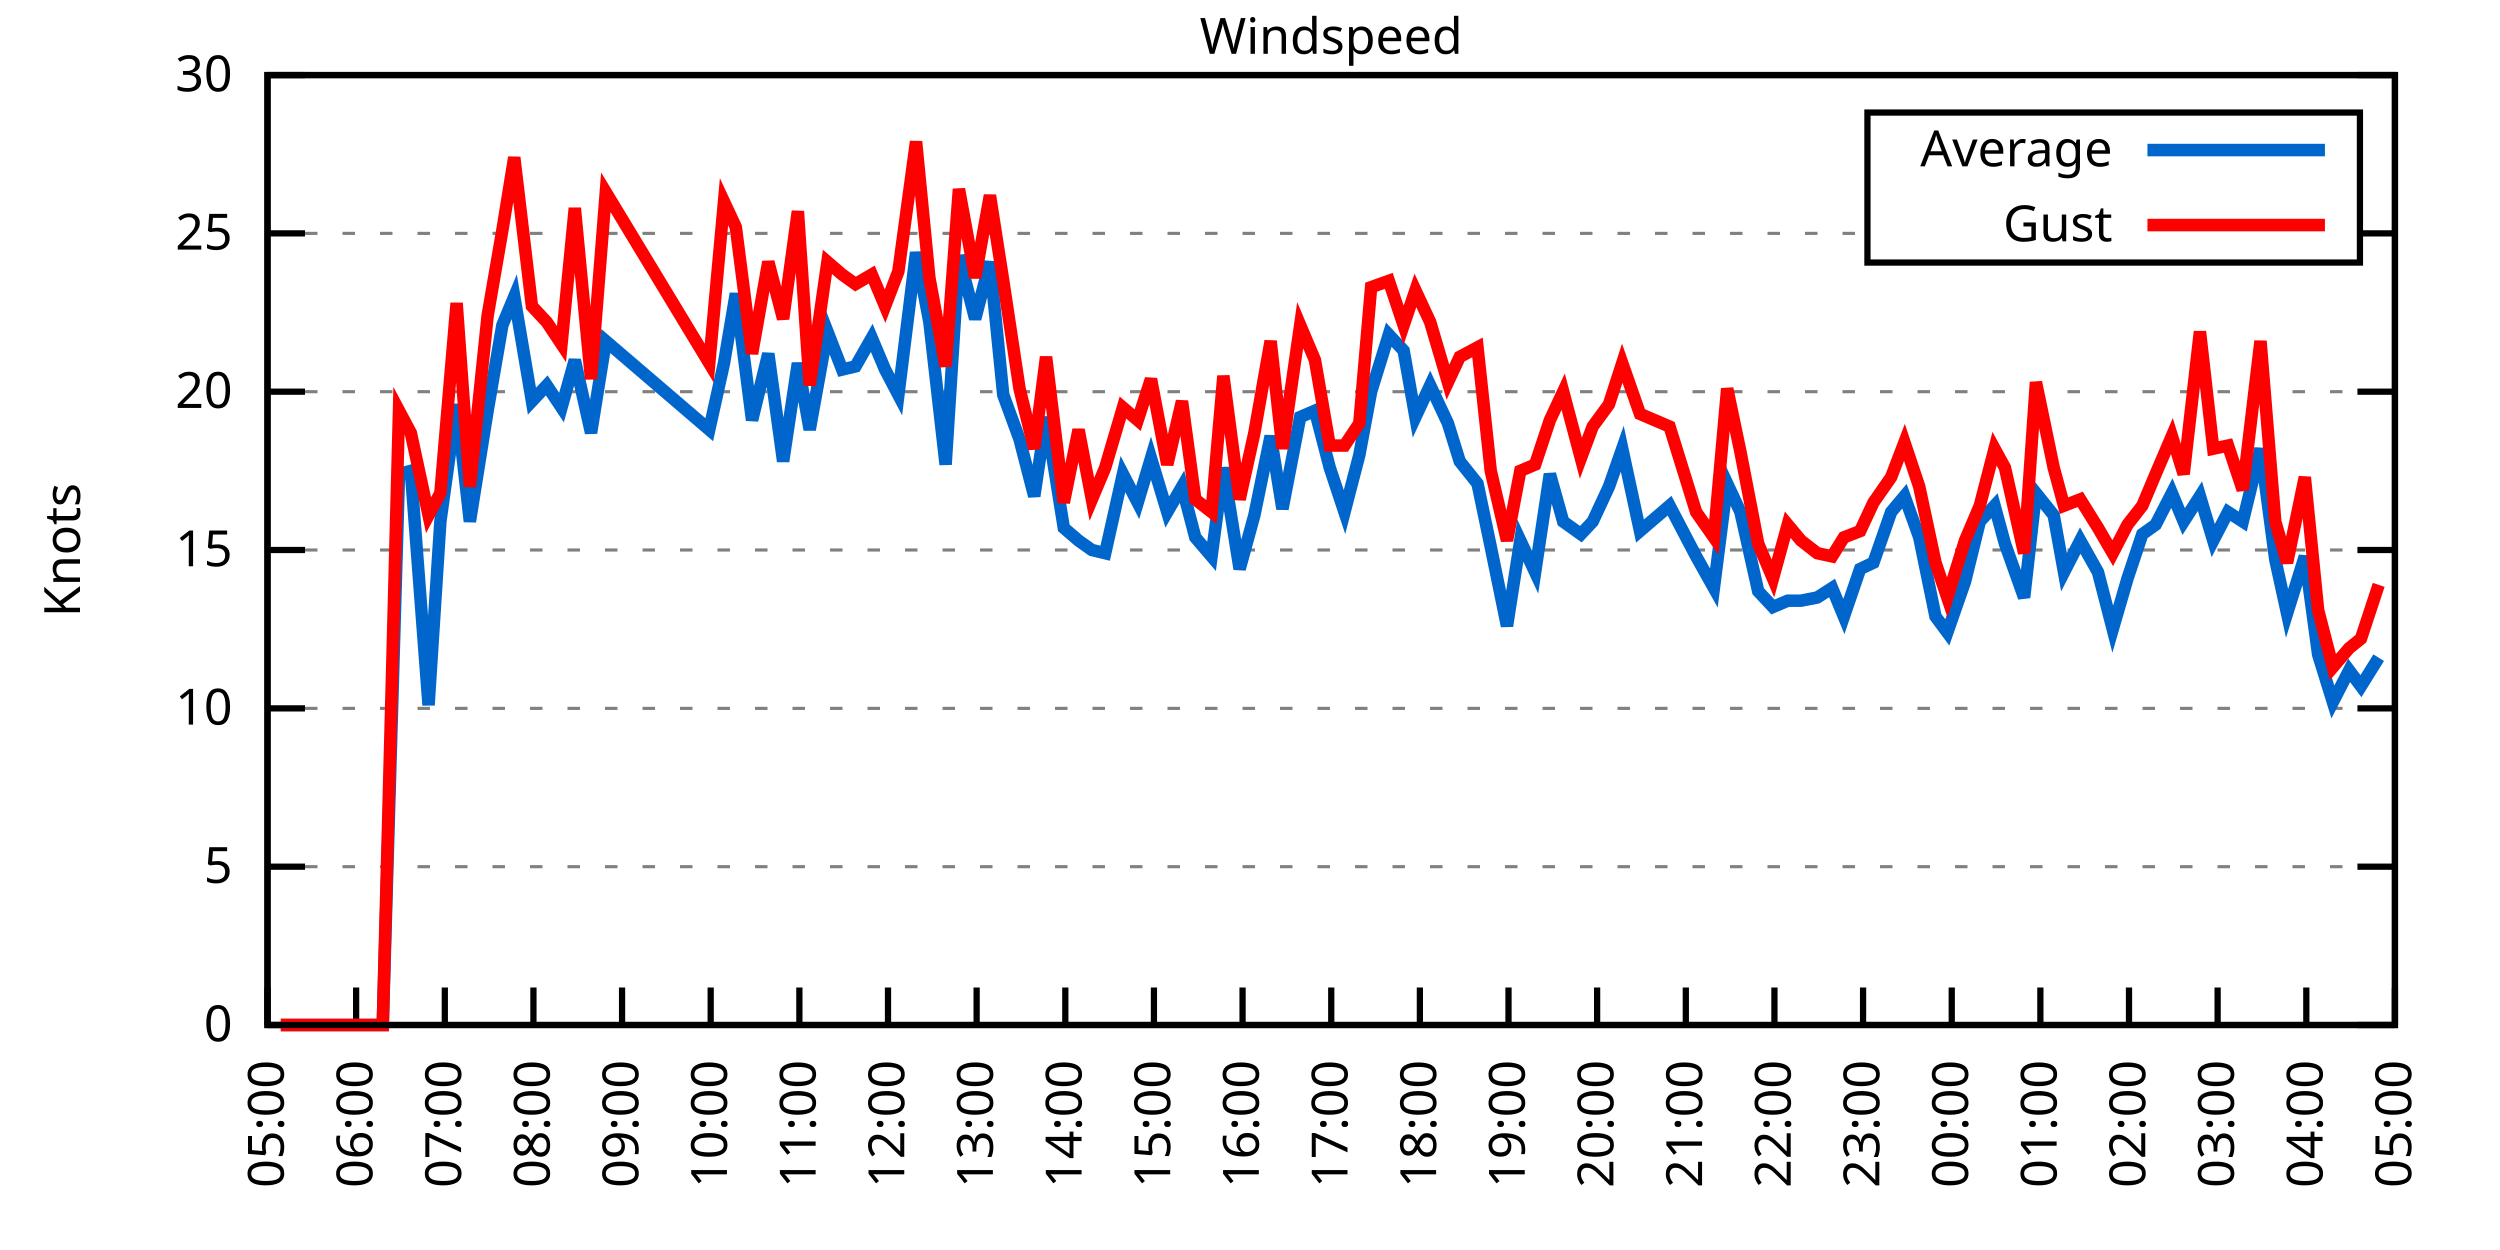
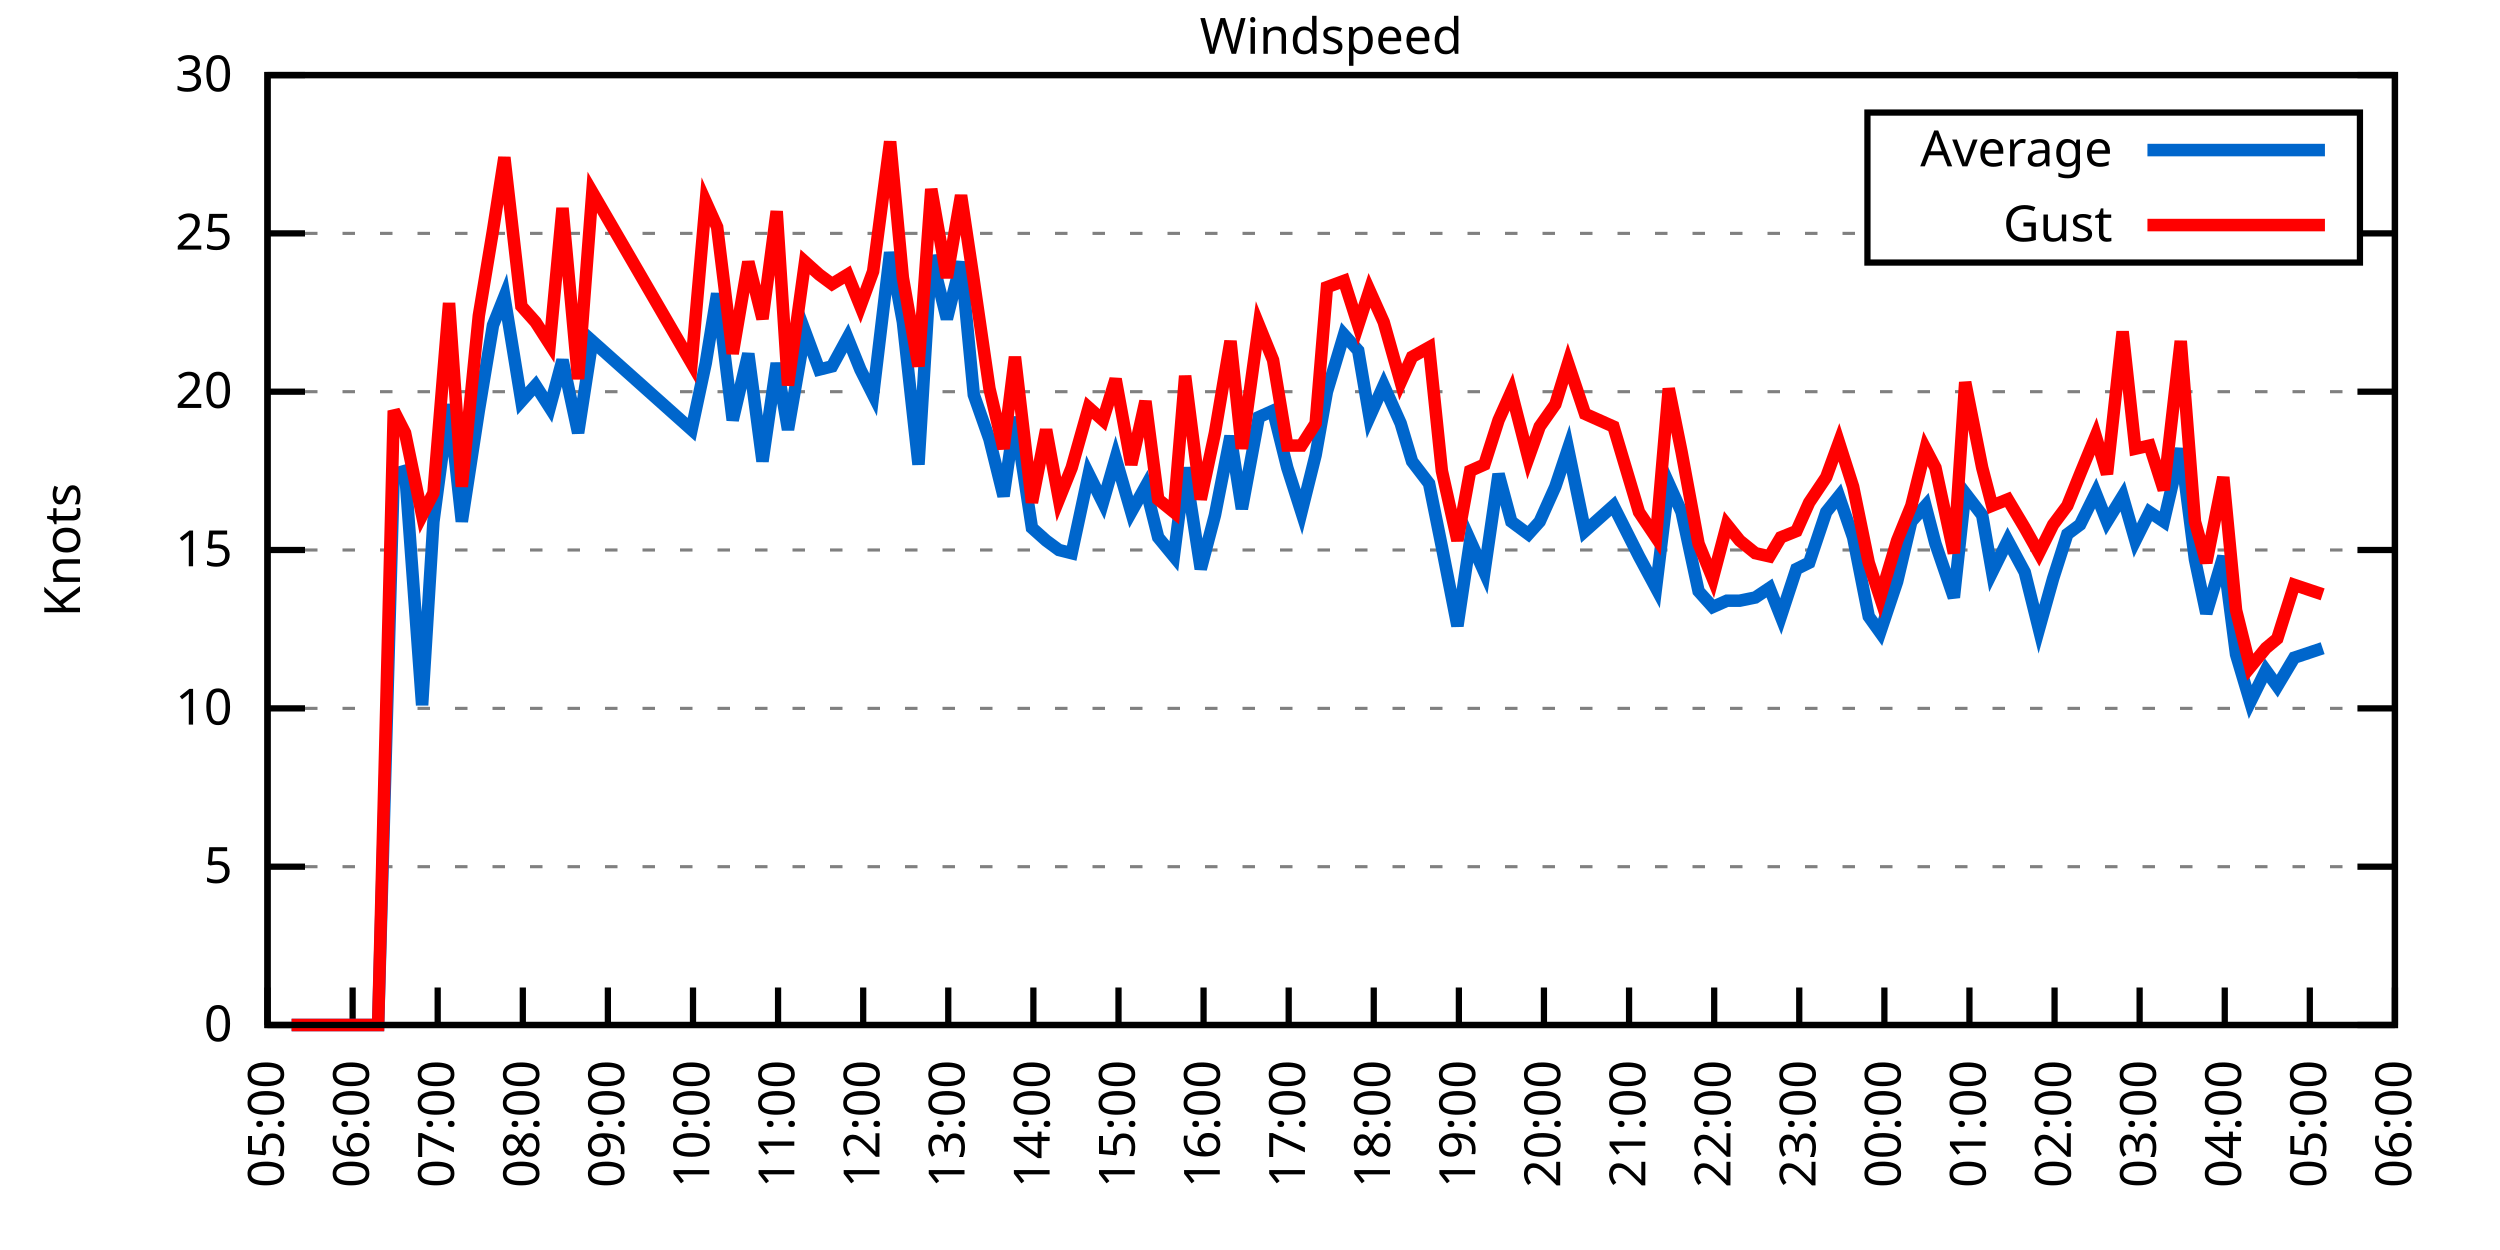
<svg xmlns="http://www.w3.org/2000/svg" xmlns:xlink="http://www.w3.org/1999/xlink" width="400" height="200" viewBox="0 0 400 200">
  <g id="gnuplot_canvas">
    <rect x="0" y="0" width="400" height="200" fill="none" />
    <defs>
      <circle id="gpDot" r="0.5" stroke-width="0.5" stroke="currentColor" />
      <path id="gpPt0" stroke-width="0.333" stroke="currentColor" d="M-1,0 h2 M0,-1 v2" />
      <path id="gpPt1" stroke-width="0.333" stroke="currentColor" d="M-1,-1 L1,1 M1,-1 L-1,1" />
      <path id="gpPt2" stroke-width="0.333" stroke="currentColor" d="M-1,0 L1,0 M0,-1 L0,1 M-1,-1 L1,1 M-1,1 L1,-1" />
      <rect id="gpPt3" stroke-width="0.333" stroke="currentColor" x="-1" y="-1" width="2" height="2" />
      <rect id="gpPt4" stroke-width="0.333" stroke="currentColor" fill="currentColor" x="-1" y="-1" width="2" height="2" />
      <circle id="gpPt5" stroke-width="0.333" stroke="currentColor" cx="0" cy="0" r="1" />
      <use xlink:href="#gpPt5" id="gpPt6" fill="currentColor" stroke="none" />
      <path id="gpPt7" stroke-width="0.333" stroke="currentColor" d="M0,-1.33 L-1.33,0.67 L1.33,0.67 z" />
      <use xlink:href="#gpPt7" id="gpPt8" fill="currentColor" stroke="none" />
      <use xlink:href="#gpPt7" id="gpPt9" stroke="currentColor" transform="rotate(180)" />
      <use xlink:href="#gpPt9" id="gpPt10" fill="currentColor" stroke="none" />
      <use xlink:href="#gpPt3" id="gpPt11" stroke="currentColor" transform="rotate(45)" />
      <use xlink:href="#gpPt11" id="gpPt12" fill="currentColor" stroke="none" />
      <path id="gpPt13" stroke-width="0.333" stroke="currentColor" d="M0,1.330 L1.265,0.411 L0.782,-1.067 L-0.782,-1.076 L-1.265,0.411 z" />
      <use xlink:href="#gpPt13" id="gpPt14" fill="currentColor" stroke="none" />
      <filter id="textbox" filterUnits="objectBoundingBox" x="0" y="0" height="1" width="1">
        <feFlood flood-color="white" flood-opacity="1" result="bgnd" />
        <feComposite in="SourceGraphic" in2="bgnd" operator="atop" />
      </filter>
      <filter id="greybox" filterUnits="objectBoundingBox" x="0" y="0" height="1" width="1">
        <feFlood flood-color="lightgrey" flood-opacity="1" result="grey" />
        <feComposite in="SourceGraphic" in2="grey" operator="atop" />
      </filter>
    </defs>
    <g fill="none" color="white" stroke="currentColor" stroke-width="1.00" stroke-linecap="butt" stroke-linejoin="miter">
</g>
    <g fill="none" color="black" stroke="currentColor" stroke-width="1.00" stroke-linecap="butt" stroke-linejoin="miter">
      <g stroke="none" shape-rendering="crispEdges">
        <polygon fill="rgb(255, 255, 255)" points="42.80,164.00 383.18,164.00 383.18,12.02 42.80,12.02 " />
      </g>
    </g>
    <g fill="none" color="black" stroke="currentColor" stroke-width="1.00" stroke-linecap="butt" stroke-linejoin="miter">
</g>
    <g fill="none" color="black" stroke="black" stroke-width="0.50" stroke-linecap="butt" stroke-linejoin="miter">
</g>
    <g fill="none" color="gray" stroke="currentColor" stroke-width="0.50" stroke-linecap="butt" stroke-linejoin="miter">
      <path stroke="gray" stroke-dasharray="2,4" class="gridline" d="M42.80,164.00 L383.19,164.00  " />
    </g>
    <g fill="none" color="gray" stroke="gray" stroke-width="1.00" stroke-linecap="butt" stroke-linejoin="miter">
</g>
    <g fill="none" color="black" stroke="currentColor" stroke-width="1.00" stroke-linecap="butt" stroke-linejoin="miter">
      <path stroke="black" d="M42.80,164.00 L48.80,164.00 M383.19,164.00 L377.19,164.00  " />
      <g transform="translate(37.20,166.60)" stroke="none" fill="black" font-family="Sans" font-size="8.00" text-anchor="end">
        <text>
          <tspan font-family="Sans"> 0</tspan>
        </text>
      </g>
    </g>
    <g fill="none" color="black" stroke="currentColor" stroke-width="1.00" stroke-linecap="butt" stroke-linejoin="miter">
</g>
    <g fill="none" color="black" stroke="black" stroke-width="0.50" stroke-linecap="butt" stroke-linejoin="miter">
</g>
    <g fill="none" color="gray" stroke="currentColor" stroke-width="0.50" stroke-linecap="butt" stroke-linejoin="miter">
      <path stroke="gray" stroke-dasharray="2,4" class="gridline" d="M42.80,138.67 L383.19,138.67  " />
    </g>
    <g fill="none" color="gray" stroke="gray" stroke-width="1.00" stroke-linecap="butt" stroke-linejoin="miter">
</g>
    <g fill="none" color="black" stroke="currentColor" stroke-width="1.00" stroke-linecap="butt" stroke-linejoin="miter">
      <path stroke="black" d="M42.80,138.67 L48.80,138.67 M383.19,138.67 L377.19,138.67  " />
      <g transform="translate(37.20,141.27)" stroke="none" fill="black" font-family="Sans" font-size="8.00" text-anchor="end">
        <text>
          <tspan font-family="Sans"> 5</tspan>
        </text>
      </g>
    </g>
    <g fill="none" color="black" stroke="currentColor" stroke-width="1.00" stroke-linecap="butt" stroke-linejoin="miter">
</g>
    <g fill="none" color="black" stroke="black" stroke-width="0.50" stroke-linecap="butt" stroke-linejoin="miter">
</g>
    <g fill="none" color="gray" stroke="currentColor" stroke-width="0.50" stroke-linecap="butt" stroke-linejoin="miter">
      <path stroke="gray" stroke-dasharray="2,4" class="gridline" d="M42.80,113.34 L383.19,113.34  " />
    </g>
    <g fill="none" color="gray" stroke="gray" stroke-width="1.00" stroke-linecap="butt" stroke-linejoin="miter">
</g>
    <g fill="none" color="black" stroke="currentColor" stroke-width="1.00" stroke-linecap="butt" stroke-linejoin="miter">
      <path stroke="black" d="M42.80,113.34 L48.80,113.34 M383.19,113.34 L377.19,113.34  " />
      <g transform="translate(37.20,115.94)" stroke="none" fill="black" font-family="Sans" font-size="8.00" text-anchor="end">
        <text>
          <tspan font-family="Sans"> 10</tspan>
        </text>
      </g>
    </g>
    <g fill="none" color="black" stroke="currentColor" stroke-width="1.00" stroke-linecap="butt" stroke-linejoin="miter">
</g>
    <g fill="none" color="black" stroke="black" stroke-width="0.50" stroke-linecap="butt" stroke-linejoin="miter">
</g>
    <g fill="none" color="gray" stroke="currentColor" stroke-width="0.50" stroke-linecap="butt" stroke-linejoin="miter">
      <path stroke="gray" stroke-dasharray="2,4" class="gridline" d="M42.80,88.00 L383.19,88.00  " />
    </g>
    <g fill="none" color="gray" stroke="gray" stroke-width="1.00" stroke-linecap="butt" stroke-linejoin="miter">
</g>
    <g fill="none" color="black" stroke="currentColor" stroke-width="1.00" stroke-linecap="butt" stroke-linejoin="miter">
      <path stroke="black" d="M42.80,88.00 L48.80,88.00 M383.19,88.00 L377.19,88.00  " />
      <g transform="translate(37.20,90.60)" stroke="none" fill="black" font-family="Sans" font-size="8.00" text-anchor="end">
        <text>
          <tspan font-family="Sans"> 15</tspan>
        </text>
      </g>
    </g>
    <g fill="none" color="black" stroke="currentColor" stroke-width="1.00" stroke-linecap="butt" stroke-linejoin="miter">
</g>
    <g fill="none" color="black" stroke="black" stroke-width="0.50" stroke-linecap="butt" stroke-linejoin="miter">
</g>
    <g fill="none" color="gray" stroke="currentColor" stroke-width="0.50" stroke-linecap="butt" stroke-linejoin="miter">
      <path stroke="gray" stroke-dasharray="2,4" class="gridline" d="M42.80,62.67 L383.19,62.67  " />
    </g>
    <g fill="none" color="gray" stroke="gray" stroke-width="1.00" stroke-linecap="butt" stroke-linejoin="miter">
</g>
    <g fill="none" color="black" stroke="currentColor" stroke-width="1.00" stroke-linecap="butt" stroke-linejoin="miter">
      <path stroke="black" d="M42.80,62.67 L48.80,62.67 M383.19,62.67 L377.19,62.67  " />
      <g transform="translate(37.20,65.27)" stroke="none" fill="black" font-family="Sans" font-size="8.00" text-anchor="end">
        <text>
          <tspan font-family="Sans"> 20</tspan>
        </text>
      </g>
    </g>
    <g fill="none" color="black" stroke="currentColor" stroke-width="1.00" stroke-linecap="butt" stroke-linejoin="miter">
</g>
    <g fill="none" color="black" stroke="black" stroke-width="0.50" stroke-linecap="butt" stroke-linejoin="miter">
</g>
    <g fill="none" color="gray" stroke="currentColor" stroke-width="0.50" stroke-linecap="butt" stroke-linejoin="miter">
      <path stroke="gray" stroke-dasharray="2,4" class="gridline" d="M42.80,37.34 L298.79,37.34 M377.59,37.34 L383.19,37.34  " />
    </g>
    <g fill="none" color="gray" stroke="gray" stroke-width="1.00" stroke-linecap="butt" stroke-linejoin="miter">
</g>
    <g fill="none" color="black" stroke="currentColor" stroke-width="1.00" stroke-linecap="butt" stroke-linejoin="miter">
      <path stroke="black" d="M42.80,37.34 L48.80,37.34 M383.19,37.34 L377.19,37.34  " />
      <g transform="translate(37.20,39.94)" stroke="none" fill="black" font-family="Sans" font-size="8.00" text-anchor="end">
        <text>
          <tspan font-family="Sans"> 25</tspan>
        </text>
      </g>
    </g>
    <g fill="none" color="black" stroke="currentColor" stroke-width="1.00" stroke-linecap="butt" stroke-linejoin="miter">
</g>
    <g fill="none" color="black" stroke="black" stroke-width="0.50" stroke-linecap="butt" stroke-linejoin="miter">
</g>
    <g fill="none" color="gray" stroke="currentColor" stroke-width="0.50" stroke-linecap="butt" stroke-linejoin="miter">
      <path stroke="gray" stroke-dasharray="2,4" class="gridline" d="M42.80,12.01 L383.19,12.01  " />
    </g>
    <g fill="none" color="gray" stroke="gray" stroke-width="1.00" stroke-linecap="butt" stroke-linejoin="miter">
</g>
    <g fill="none" color="black" stroke="currentColor" stroke-width="1.00" stroke-linecap="butt" stroke-linejoin="miter">
      <path stroke="black" d="M42.80,12.01 L48.80,12.01 M383.19,12.01 L377.19,12.01  " />
      <g transform="translate(37.20,14.61)" stroke="none" fill="black" font-family="Sans" font-size="8.00" text-anchor="end">
        <text>
          <tspan font-family="Sans"> 30</tspan>
        </text>
      </g>
    </g>
    <g fill="none" color="black" stroke="currentColor" stroke-width="1.00" stroke-linecap="butt" stroke-linejoin="miter">
      <path stroke="black" d="M42.80,164.00 L42.80,158.00  " />
      <g transform="translate(45.40,169.60) rotate(270.00)" stroke="none" fill="black" font-family="Sans" font-size="8.00" text-anchor="end">
        <text>
          <tspan font-family="Sans">05:00</tspan>
        </text>
      </g>
    </g>
    <g fill="none" color="black" stroke="currentColor" stroke-width="1.00" stroke-linecap="butt" stroke-linejoin="miter">
-       <path stroke="black" d="M56.98,164.00 L56.98,158.00  " />
-       <g transform="translate(59.58,169.60) rotate(270.00)" stroke="none" fill="black" font-family="Sans" font-size="8.00" text-anchor="end">
+       <path stroke="black" d="M56.42,164.00 L56.42,158.00  " />
+       <g transform="translate(59.02,169.60) rotate(270.00)" stroke="none" fill="black" font-family="Sans" font-size="8.00" text-anchor="end">
        <text>
          <tspan font-family="Sans">06:00</tspan>
        </text>
      </g>
    </g>
    <g fill="none" color="black" stroke="currentColor" stroke-width="1.00" stroke-linecap="butt" stroke-linejoin="miter">
-       <path stroke="black" d="M71.17,164.00 L71.17,158.00  " />
-       <g transform="translate(73.77,169.60) rotate(270.00)" stroke="none" fill="black" font-family="Sans" font-size="8.00" text-anchor="end">
+       <path stroke="black" d="M70.03,164.00 L70.03,158.00  " />
+       <g transform="translate(72.63,169.60) rotate(270.00)" stroke="none" fill="black" font-family="Sans" font-size="8.00" text-anchor="end">
        <text>
          <tspan font-family="Sans">07:00</tspan>
        </text>
      </g>
    </g>
    <g fill="none" color="black" stroke="currentColor" stroke-width="1.00" stroke-linecap="butt" stroke-linejoin="miter">
-       <path stroke="black" d="M85.35,164.00 L85.35,158.00  " />
-       <g transform="translate(87.95,169.60) rotate(270.00)" stroke="none" fill="black" font-family="Sans" font-size="8.00" text-anchor="end">
+       <path stroke="black" d="M83.65,164.00 L83.65,158.00  " />
+       <g transform="translate(86.25,169.60) rotate(270.00)" stroke="none" fill="black" font-family="Sans" font-size="8.00" text-anchor="end">
        <text>
          <tspan font-family="Sans">08:00</tspan>
        </text>
      </g>
    </g>
    <g fill="none" color="black" stroke="currentColor" stroke-width="1.00" stroke-linecap="butt" stroke-linejoin="miter">
-       <path stroke="black" d="M99.53,164.00 L99.53,158.00  " />
-       <g transform="translate(102.13,169.60) rotate(270.00)" stroke="none" fill="black" font-family="Sans" font-size="8.00" text-anchor="end">
+       <path stroke="black" d="M97.26,164.00 L97.26,158.00  " />
+       <g transform="translate(99.86,169.60) rotate(270.00)" stroke="none" fill="black" font-family="Sans" font-size="8.00" text-anchor="end">
        <text>
          <tspan font-family="Sans">09:00</tspan>
        </text>
      </g>
    </g>
    <g fill="none" color="black" stroke="currentColor" stroke-width="1.00" stroke-linecap="butt" stroke-linejoin="miter">
-       <path stroke="black" d="M113.71,164.00 L113.71,158.00  " />
-       <g transform="translate(116.31,169.60) rotate(270.00)" stroke="none" fill="black" font-family="Sans" font-size="8.00" text-anchor="end">
+       <path stroke="black" d="M110.88,164.00 L110.88,158.00  " />
+       <g transform="translate(113.48,169.60) rotate(270.00)" stroke="none" fill="black" font-family="Sans" font-size="8.00" text-anchor="end">
        <text>
          <tspan font-family="Sans">10:00</tspan>
        </text>
      </g>
    </g>
    <g fill="none" color="black" stroke="currentColor" stroke-width="1.00" stroke-linecap="butt" stroke-linejoin="miter">
-       <path stroke="black" d="M127.90,164.00 L127.90,158.00  " />
-       <g transform="translate(130.50,169.60) rotate(270.00)" stroke="none" fill="black" font-family="Sans" font-size="8.00" text-anchor="end">
+       <path stroke="black" d="M124.49,164.00 L124.49,158.00  " />
+       <g transform="translate(127.09,169.60) rotate(270.00)" stroke="none" fill="black" font-family="Sans" font-size="8.00" text-anchor="end">
        <text>
          <tspan font-family="Sans">11:00</tspan>
        </text>
      </g>
    </g>
    <g fill="none" color="black" stroke="currentColor" stroke-width="1.00" stroke-linecap="butt" stroke-linejoin="miter">
-       <path stroke="black" d="M142.08,164.00 L142.08,158.00  " />
-       <g transform="translate(144.68,169.60) rotate(270.00)" stroke="none" fill="black" font-family="Sans" font-size="8.00" text-anchor="end">
+       <path stroke="black" d="M138.11,164.00 L138.11,158.00  " />
+       <g transform="translate(140.71,169.60) rotate(270.00)" stroke="none" fill="black" font-family="Sans" font-size="8.00" text-anchor="end">
        <text>
          <tspan font-family="Sans">12:00</tspan>
        </text>
      </g>
    </g>
    <g fill="none" color="black" stroke="currentColor" stroke-width="1.00" stroke-linecap="butt" stroke-linejoin="miter">
-       <path stroke="black" d="M156.26,164.00 L156.26,158.00  " />
-       <g transform="translate(158.86,169.60) rotate(270.00)" stroke="none" fill="black" font-family="Sans" font-size="8.00" text-anchor="end">
+       <path stroke="black" d="M151.72,164.00 L151.72,158.00  " />
+       <g transform="translate(154.32,169.60) rotate(270.00)" stroke="none" fill="black" font-family="Sans" font-size="8.00" text-anchor="end">
        <text>
          <tspan font-family="Sans">13:00</tspan>
        </text>
      </g>
    </g>
    <g fill="none" color="black" stroke="currentColor" stroke-width="1.00" stroke-linecap="butt" stroke-linejoin="miter">
-       <path stroke="black" d="M170.45,164.00 L170.45,158.00  " />
-       <g transform="translate(173.05,169.60) rotate(270.00)" stroke="none" fill="black" font-family="Sans" font-size="8.00" text-anchor="end">
+       <path stroke="black" d="M165.34,164.00 L165.34,158.00  " />
+       <g transform="translate(167.94,169.60) rotate(270.00)" stroke="none" fill="black" font-family="Sans" font-size="8.00" text-anchor="end">
        <text>
          <tspan font-family="Sans">14:00</tspan>
        </text>
      </g>
    </g>
    <g fill="none" color="black" stroke="currentColor" stroke-width="1.00" stroke-linecap="butt" stroke-linejoin="miter">
-       <path stroke="black" d="M184.63,164.00 L184.63,158.00  " />
-       <g transform="translate(187.23,169.60) rotate(270.00)" stroke="none" fill="black" font-family="Sans" font-size="8.00" text-anchor="end">
+       <path stroke="black" d="M178.96,164.00 L178.96,158.00  " />
+       <g transform="translate(181.56,169.60) rotate(270.00)" stroke="none" fill="black" font-family="Sans" font-size="8.00" text-anchor="end">
        <text>
          <tspan font-family="Sans">15:00</tspan>
        </text>
      </g>
    </g>
    <g fill="none" color="black" stroke="currentColor" stroke-width="1.00" stroke-linecap="butt" stroke-linejoin="miter">
-       <path stroke="black" d="M198.81,164.00 L198.81,158.00  " />
-       <g transform="translate(201.41,169.60) rotate(270.00)" stroke="none" fill="black" font-family="Sans" font-size="8.00" text-anchor="end">
+       <path stroke="black" d="M192.57,164.00 L192.57,158.00  " />
+       <g transform="translate(195.17,169.60) rotate(270.00)" stroke="none" fill="black" font-family="Sans" font-size="8.00" text-anchor="end">
        <text>
          <tspan font-family="Sans">16:00</tspan>
        </text>
      </g>
    </g>
    <g fill="none" color="black" stroke="currentColor" stroke-width="1.00" stroke-linecap="butt" stroke-linejoin="miter">
-       <path stroke="black" d="M213.00,164.00 L213.00,158.00  " />
-       <g transform="translate(215.60,169.60) rotate(270.00)" stroke="none" fill="black" font-family="Sans" font-size="8.00" text-anchor="end">
+       <path stroke="black" d="M206.19,164.00 L206.19,158.00  " />
+       <g transform="translate(208.79,169.60) rotate(270.00)" stroke="none" fill="black" font-family="Sans" font-size="8.00" text-anchor="end">
        <text>
          <tspan font-family="Sans">17:00</tspan>
        </text>
      </g>
    </g>
    <g fill="none" color="black" stroke="currentColor" stroke-width="1.00" stroke-linecap="butt" stroke-linejoin="miter">
-       <path stroke="black" d="M227.18,164.00 L227.18,158.00  " />
-       <g transform="translate(229.78,169.60) rotate(270.00)" stroke="none" fill="black" font-family="Sans" font-size="8.00" text-anchor="end">
+       <path stroke="black" d="M219.80,164.00 L219.80,158.00  " />
+       <g transform="translate(222.40,169.60) rotate(270.00)" stroke="none" fill="black" font-family="Sans" font-size="8.00" text-anchor="end">
        <text>
          <tspan font-family="Sans">18:00</tspan>
        </text>
      </g>
    </g>
    <g fill="none" color="black" stroke="currentColor" stroke-width="1.00" stroke-linecap="butt" stroke-linejoin="miter">
-       <path stroke="black" d="M241.36,164.00 L241.36,158.00  " />
-       <g transform="translate(243.96,169.60) rotate(270.00)" stroke="none" fill="black" font-family="Sans" font-size="8.00" text-anchor="end">
+       <path stroke="black" d="M233.42,164.00 L233.42,158.00  " />
+       <g transform="translate(236.02,169.60) rotate(270.00)" stroke="none" fill="black" font-family="Sans" font-size="8.00" text-anchor="end">
        <text>
          <tspan font-family="Sans">19:00</tspan>
        </text>
      </g>
    </g>
    <g fill="none" color="black" stroke="currentColor" stroke-width="1.00" stroke-linecap="butt" stroke-linejoin="miter">
-       <path stroke="black" d="M255.54,164.00 L255.54,158.00  " />
-       <g transform="translate(258.14,169.60) rotate(270.00)" stroke="none" fill="black" font-family="Sans" font-size="8.00" text-anchor="end">
+       <path stroke="black" d="M247.03,164.00 L247.03,158.00  " />
+       <g transform="translate(249.63,169.60) rotate(270.00)" stroke="none" fill="black" font-family="Sans" font-size="8.00" text-anchor="end">
        <text>
          <tspan font-family="Sans">20:00</tspan>
        </text>
      </g>
    </g>
    <g fill="none" color="black" stroke="currentColor" stroke-width="1.00" stroke-linecap="butt" stroke-linejoin="miter">
-       <path stroke="black" d="M269.73,164.00 L269.73,158.00  " />
-       <g transform="translate(272.33,169.60) rotate(270.00)" stroke="none" fill="black" font-family="Sans" font-size="8.00" text-anchor="end">
+       <path stroke="black" d="M260.65,164.00 L260.65,158.00  " />
+       <g transform="translate(263.25,169.60) rotate(270.00)" stroke="none" fill="black" font-family="Sans" font-size="8.00" text-anchor="end">
        <text>
          <tspan font-family="Sans">21:00</tspan>
        </text>
      </g>
    </g>
    <g fill="none" color="black" stroke="currentColor" stroke-width="1.00" stroke-linecap="butt" stroke-linejoin="miter">
-       <path stroke="black" d="M283.91,164.00 L283.91,158.00  " />
-       <g transform="translate(286.51,169.60) rotate(270.00)" stroke="none" fill="black" font-family="Sans" font-size="8.00" text-anchor="end">
+       <path stroke="black" d="M274.27,164.00 L274.27,158.00  " />
+       <g transform="translate(276.87,169.60) rotate(270.00)" stroke="none" fill="black" font-family="Sans" font-size="8.00" text-anchor="end">
        <text>
          <tspan font-family="Sans">22:00</tspan>
        </text>
      </g>
    </g>
    <g fill="none" color="black" stroke="currentColor" stroke-width="1.00" stroke-linecap="butt" stroke-linejoin="miter">
-       <path stroke="black" d="M298.09,164.00 L298.09,158.00  " />
-       <g transform="translate(300.69,169.60) rotate(270.00)" stroke="none" fill="black" font-family="Sans" font-size="8.00" text-anchor="end">
+       <path stroke="black" d="M287.88,164.00 L287.88,158.00  " />
+       <g transform="translate(290.48,169.60) rotate(270.00)" stroke="none" fill="black" font-family="Sans" font-size="8.00" text-anchor="end">
        <text>
          <tspan font-family="Sans">23:00</tspan>
        </text>
      </g>
    </g>
    <g fill="none" color="black" stroke="currentColor" stroke-width="1.00" stroke-linecap="butt" stroke-linejoin="miter">
-       <path stroke="black" d="M312.28,164.00 L312.28,158.00  " />
-       <g transform="translate(314.88,169.60) rotate(270.00)" stroke="none" fill="black" font-family="Sans" font-size="8.00" text-anchor="end">
+       <path stroke="black" d="M301.50,164.00 L301.50,158.00  " />
+       <g transform="translate(304.10,169.60) rotate(270.00)" stroke="none" fill="black" font-family="Sans" font-size="8.00" text-anchor="end">
        <text>
          <tspan font-family="Sans">00:00</tspan>
        </text>
      </g>
    </g>
    <g fill="none" color="black" stroke="currentColor" stroke-width="1.00" stroke-linecap="butt" stroke-linejoin="miter">
-       <path stroke="black" d="M326.46,164.00 L326.46,158.00  " />
-       <g transform="translate(329.06,169.60) rotate(270.00)" stroke="none" fill="black" font-family="Sans" font-size="8.00" text-anchor="end">
+       <path stroke="black" d="M315.11,164.00 L315.11,158.00  " />
+       <g transform="translate(317.71,169.60) rotate(270.00)" stroke="none" fill="black" font-family="Sans" font-size="8.00" text-anchor="end">
        <text>
          <tspan font-family="Sans">01:00</tspan>
        </text>
      </g>
    </g>
    <g fill="none" color="black" stroke="currentColor" stroke-width="1.00" stroke-linecap="butt" stroke-linejoin="miter">
-       <path stroke="black" d="M340.64,164.00 L340.64,158.00  " />
-       <g transform="translate(343.24,169.60) rotate(270.00)" stroke="none" fill="black" font-family="Sans" font-size="8.00" text-anchor="end">
+       <path stroke="black" d="M328.73,164.00 L328.73,158.00  " />
+       <g transform="translate(331.33,169.60) rotate(270.00)" stroke="none" fill="black" font-family="Sans" font-size="8.00" text-anchor="end">
        <text>
          <tspan font-family="Sans">02:00</tspan>
        </text>
      </g>
    </g>
    <g fill="none" color="black" stroke="currentColor" stroke-width="1.00" stroke-linecap="butt" stroke-linejoin="miter">
-       <path stroke="black" d="M354.82,164.00 L354.82,158.00  " />
-       <g transform="translate(357.42,169.60) rotate(270.00)" stroke="none" fill="black" font-family="Sans" font-size="8.00" text-anchor="end">
+       <path stroke="black" d="M342.34,164.00 L342.34,158.00  " />
+       <g transform="translate(344.94,169.60) rotate(270.00)" stroke="none" fill="black" font-family="Sans" font-size="8.00" text-anchor="end">
        <text>
          <tspan font-family="Sans">03:00</tspan>
        </text>
      </g>
    </g>
    <g fill="none" color="black" stroke="currentColor" stroke-width="1.00" stroke-linecap="butt" stroke-linejoin="miter">
-       <path stroke="black" d="M369.01,164.00 L369.01,158.00  " />
-       <g transform="translate(371.61,169.60) rotate(270.00)" stroke="none" fill="black" font-family="Sans" font-size="8.00" text-anchor="end">
+       <path stroke="black" d="M355.96,164.00 L355.96,158.00  " />
+       <g transform="translate(358.56,169.60) rotate(270.00)" stroke="none" fill="black" font-family="Sans" font-size="8.00" text-anchor="end">
        <text>
          <tspan font-family="Sans">04:00</tspan>
+         </text>
+       </g>
+     </g>
+     <g fill="none" color="black" stroke="currentColor" stroke-width="1.00" stroke-linecap="butt" stroke-linejoin="miter">
+       <path stroke="black" d="M369.57,164.00 L369.57,158.00  " />
+       <g transform="translate(372.17,169.60) rotate(270.00)" stroke="none" fill="black" font-family="Sans" font-size="8.00" text-anchor="end">
+         <text>
+           <tspan font-family="Sans">05:00</tspan>
        </text>
      </g>
    </g>
    <g fill="none" color="black" stroke="currentColor" stroke-width="1.00" stroke-linecap="butt" stroke-linejoin="miter">
      <path stroke="black" d="M383.19,164.00 L383.19,158.00  " />
      <g transform="translate(385.79,169.60) rotate(270.00)" stroke="none" fill="black" font-family="Sans" font-size="8.00" text-anchor="end">
        <text>
-           <tspan font-family="Sans">05:00</tspan>
+           <tspan font-family="Sans">06:00</tspan>
        </text>
      </g>
    </g>
    <g fill="none" color="black" stroke="currentColor" stroke-width="1.00" stroke-linecap="butt" stroke-linejoin="miter">
</g>
    <g fill="none" color="black" stroke="currentColor" stroke-width="1.00" stroke-linecap="butt" stroke-linejoin="miter">
      <path stroke="black" d="M42.80,12.01 L42.80,164.00 L383.19,164.00 L383.19,12.01 L42.80,12.01 Z  " />
    </g>
    <g fill="none" color="black" stroke="currentColor" stroke-width="1.00" stroke-linecap="butt" stroke-linejoin="miter">
</g>
    <g fill="none" color="black" stroke="currentColor" stroke-width="1.00" stroke-linecap="butt" stroke-linejoin="miter">
      <path stroke="black" d="M298.79,42.01 L298.79,18.01 L377.59,18.01 L377.59,42.01 L298.79,42.01 Z  " />
    </g>
    <g id="Windspeed_plot_1">
      <g fill="none" color="white" stroke="black" stroke-width="2.00" stroke-linecap="butt" stroke-linejoin="miter">
</g>
      <g fill="none" color="black" stroke="currentColor" stroke-width="2.00" stroke-linecap="butt" stroke-linejoin="miter">
        <g transform="translate(337.99,26.61)" stroke="none" fill="black" font-family="Sans" font-size="8.00" text-anchor="end">
          <text>
            <tspan font-family="Sans">Average</tspan>
          </text>
        </g>
      </g>
      <g fill="none" color="black" stroke="currentColor" stroke-width="2.00" stroke-linecap="butt" stroke-linejoin="miter">
-         <path stroke="rgb(  0, 102, 204)" d="M343.59,24.01 L371.99,24.01 M44.93,164.00 L46.82,164.00 L49.18,164.00 L51.55,164.00 L54.15,164.00 L56.27,164.00   L58.87,164.00 L61.24,164.00 L63.84,75.85 L65.73,75.34 L68.57,112.83 L70.46,83.45 L73.06,64.70 L75.18,83.45   L78.02,65.71 L80.38,52.03 L82.28,47.47 L85.11,64.19 L87.48,61.66 L89.84,65.21 L91.97,57.61 L94.57,69.26   L96.93,54.57 L113.48,68.75 L115.84,58.11 L117.73,46.97 L120.33,67.23 L122.93,56.59 L125.30,73.82 L127.66,58.11   L129.55,68.75 L132.39,53.05 L134.75,59.13 L136.88,58.62 L139.48,54.06 L141.61,59.13 L143.74,63.18 L146.57,40.38   L148.70,51.53 L151.30,74.33 L153.43,40.89 L156.03,51.02 L158.39,41.90 L160.52,63.18 L163.12,70.27 L165.48,79.39   L167.37,66.73 L170.21,84.46 L172.57,86.49 L174.70,88.00 L176.83,88.51 L179.67,75.85 L182.03,80.41 L184.16,73.31   L186.76,81.93 L189.12,77.87 L191.25,85.98 L193.85,89.02 L195.74,74.83 L198.34,91.04 L200.70,82.43 L203.30,69.77   L205.19,81.42 L208.03,66.73 L210.39,65.71 L212.76,74.83 L215.12,81.93 L217.49,72.81 L219.38,62.67 L222.21,53.55   L224.58,56.09 L226.47,66.73 L228.83,61.66 L231.67,67.74 L233.56,73.82 L236.40,77.37 L238.52,87.50 L241.12,100.16   L243.25,86.49 L245.62,91.55 L247.98,75.85 L250.11,83.45 L252.94,85.47 L254.83,83.45 L257.43,77.87 L259.56,71.79   L262.40,84.97 L267.13,80.91 L271.38,89.02 L274.22,94.08 L276.35,77.37 L278.47,81.93 L281.31,94.59 L283.67,97.12   L286.04,96.11 L288.16,96.11 L290.76,95.60 L293.13,94.08 L295.02,98.64 L297.62,91.04 L299.75,90.03 L302.58,81.93   L304.71,79.39 L307.08,85.98 L309.68,98.64 L311.57,101.18 L314.40,93.07 L316.77,83.45 L319.13,80.91 L320.79,86.99   L323.86,95.60 L325.75,78.89 L328.59,82.43 L330.24,91.55 L332.84,86.49 L335.68,91.55 L338.04,100.67 L340.40,92.56   L342.77,85.47 L344.90,83.95 L347.50,78.89 L349.39,83.45 L351.99,79.39 L354.12,86.49 L356.48,81.93 L358.84,83.45   L361.68,71.79 L364.04,89.52 L365.93,98.14 L368.77,89.02 L370.90,104.72 L373.26,112.32 L375.86,107.26 L377.75,109.79   L380.59,105.23  " />
+         <path stroke="rgb(  0, 102, 204)" d="M343.59,24.01 L371.99,24.01 M46.66,164.00 L48.93,164.00 L51.20,164.00 L53.69,164.00 L55.73,164.00 L58.23,164.00   L60.50,164.00 L63.00,75.85 L64.81,75.34 L67.54,112.83 L69.35,83.45 L71.85,64.70 L73.89,83.45 L76.61,65.71   L78.88,52.03 L80.70,47.47 L83.42,64.19 L85.69,61.66 L87.96,65.21 L90.00,57.61 L92.50,69.26 L94.77,54.57   L110.65,68.75 L112.92,58.11 L114.74,46.97 L117.23,67.23 L119.73,56.59 L122.00,73.82 L124.27,58.11 L126.08,68.75   L128.81,53.05 L131.07,59.13 L133.12,58.62 L135.61,54.06 L137.66,59.13 L139.70,63.18 L142.42,40.38 L144.46,51.53   L146.96,74.33 L149.00,40.89 L151.50,51.02 L153.77,41.90 L155.81,63.18 L158.31,70.27 L160.57,79.39 L162.39,66.73   L165.11,84.46 L167.38,86.49 L169.43,88.00 L171.47,88.51 L174.19,75.85 L176.46,80.41 L178.50,73.31 L181.00,81.93   L183.27,77.87 L185.31,85.98 L187.81,89.02 L189.62,74.83 L192.12,91.04 L194.39,82.43 L196.88,69.77 L198.70,81.42   L201.42,66.73 L203.69,65.71 L205.96,74.83 L208.23,81.93 L210.50,72.81 L212.31,62.67 L215.04,53.55 L217.31,56.09   L219.12,66.73 L221.39,61.66 L224.11,67.74 L225.93,73.82 L228.65,77.37 L230.70,87.50 L233.19,100.16 L235.23,86.49   L237.50,91.55 L239.77,75.85 L241.81,83.45 L244.54,85.47 L246.35,83.45 L248.85,77.87 L250.89,71.79 L253.61,84.97   L258.15,80.91 L262.24,89.02 L264.96,94.08 L267.00,77.37 L269.05,81.93 L271.77,94.59 L274.04,97.12 L276.31,96.11   L278.35,96.11 L280.85,95.60 L283.12,94.08 L284.93,98.64 L287.43,91.04 L289.47,90.03 L292.19,81.93 L294.23,79.39   L296.50,85.98 L299.00,98.64 L300.82,101.18 L303.54,93.07 L305.81,83.45 L308.08,80.91 L309.67,86.99 L312.62,95.60   L314.43,78.89 L317.15,82.43 L318.74,91.55 L321.24,86.49 L323.96,91.55 L326.23,100.67 L328.50,92.56 L330.77,85.47   L332.81,83.95 L335.31,78.89 L337.12,83.45 L339.62,79.39 L341.66,86.49 L343.93,81.93 L346.20,83.45 L348.92,71.79   L351.19,89.52 L353.01,98.14 L355.73,89.02 L357.77,104.72 L360.04,112.32 L362.54,107.26 L364.36,109.79 L367.08,105.23   L371.62,103.71  " />
      </g>
    </g>
    <g id="Windspeed_plot_2">
      <g fill="none" color="black" stroke="currentColor" stroke-width="2.00" stroke-linecap="butt" stroke-linejoin="miter">
        <g transform="translate(337.99,38.61)" stroke="none" fill="black" font-family="Sans" font-size="8.00" text-anchor="end">
          <text>
            <tspan font-family="Sans">Gust</tspan>
          </text>
        </g>
      </g>
      <g fill="none" color="black" stroke="currentColor" stroke-width="2.00" stroke-linecap="butt" stroke-linejoin="miter">
-         <path stroke="rgb(255,   0,   0)" d="M343.59,36.01 L371.99,36.01 M44.93,164.00 L46.82,164.00 L49.18,164.00 L51.55,164.00 L54.15,164.00 L56.27,164.00   L58.87,164.00 L61.24,164.00 L63.84,65.71 L65.73,69.26 L68.57,82.43 L70.46,78.89 L73.06,48.49 L75.18,77.87   L78.02,50.51 L80.38,36.84 L82.28,25.18 L85.11,48.99 L87.48,51.53 L89.84,55.07 L91.97,33.29 L94.57,60.65   L96.93,30.76 L113.48,58.11 L115.84,32.28 L117.73,36.33 L120.33,56.59 L122.93,41.90 L125.30,51.02 L127.66,33.80   L129.55,61.66 L132.39,41.90 L134.75,43.93 L136.88,45.45 L139.48,43.93 L141.61,48.99 L143.74,43.42 L146.57,22.65   L148.70,44.43 L151.30,58.62 L153.43,30.25 L156.03,44.43 L158.39,31.26 L160.52,44.94 L163.12,62.17 L165.48,71.79   L167.37,57.10 L170.21,80.41 L172.57,68.75 L174.70,79.90 L176.83,74.83 L179.67,65.21 L182.03,67.23 L184.16,60.65   L186.76,74.33 L189.12,64.19 L191.25,79.90 L193.85,81.93 L195.74,60.14 L198.34,79.90 L200.70,69.26 L203.30,54.57   L205.19,71.79 L208.03,52.03 L210.39,57.61 L212.76,71.29 L215.12,71.29 L217.49,67.74 L219.38,45.95 L222.21,44.94   L224.58,52.03 L226.47,46.46 L228.83,51.53 L231.67,61.15 L233.56,57.10 L236.40,55.58 L238.52,75.34 L241.12,86.49   L243.25,75.34 L245.62,74.33 L247.98,67.23 L250.11,62.67 L252.94,73.31 L254.83,68.25 L257.43,64.70 L259.56,58.11   L262.40,66.22 L267.13,68.25 L271.38,81.93 L274.22,85.98 L276.35,62.17 L278.47,72.30 L281.31,86.99 L283.67,92.56   L286.04,83.95 L288.16,86.49 L290.76,88.51 L293.13,89.02 L295.02,85.98 L297.62,84.97 L299.75,80.41 L302.58,76.35   L304.71,70.78 L307.08,77.87 L309.68,90.03 L311.57,95.60 L314.40,86.49 L316.77,80.91 L319.13,71.79 L320.79,74.83   L323.86,88.51 L325.75,61.15 L328.59,74.83 L330.24,80.91 L332.84,79.90 L335.68,84.46 L338.04,88.51 L340.40,83.95   L342.77,80.91 L344.90,75.85 L347.50,69.77 L349.39,75.85 L351.99,53.05 L354.12,71.79 L356.48,71.29 L358.84,78.38   L361.68,54.57 L364.04,83.45 L365.93,90.03 L368.77,76.35 L370.90,97.63 L373.26,106.75 L375.86,103.71 L377.75,102.19   L380.59,93.58  " />
+         <path stroke="rgb(255,   0,   0)" d="M343.59,36.01 L371.99,36.01 M46.66,164.00 L48.93,164.00 L51.20,164.00 L53.69,164.00 L55.73,164.00 L58.23,164.00   L60.50,164.00 L63.00,65.71 L64.81,69.26 L67.54,82.43 L69.35,78.89 L71.85,48.49 L73.89,77.87 L76.61,50.51   L78.88,36.84 L80.70,25.18 L83.42,48.99 L85.69,51.53 L87.96,55.07 L90.00,33.29 L92.50,60.65 L94.77,30.76   L110.65,58.11 L112.92,32.28 L114.74,36.33 L117.23,56.59 L119.73,41.90 L122.00,51.02 L124.27,33.80 L126.08,61.66   L128.81,41.90 L131.07,43.93 L133.12,45.45 L135.61,43.93 L137.66,48.99 L139.70,43.42 L142.42,22.65 L144.46,44.43   L146.96,58.62 L149.00,30.25 L151.50,44.43 L153.77,31.26 L155.81,44.94 L158.31,62.17 L160.57,71.79 L162.39,57.10   L165.11,80.41 L167.38,68.75 L169.43,79.90 L171.47,74.83 L174.19,65.21 L176.46,67.23 L178.50,60.65 L181.00,74.33   L183.27,64.19 L185.31,79.90 L187.81,81.93 L189.62,60.14 L192.12,79.90 L194.39,69.26 L196.88,54.57 L198.70,71.79   L201.42,52.03 L203.69,57.61 L205.96,71.29 L208.23,71.29 L210.50,67.74 L212.31,45.95 L215.04,44.94 L217.31,52.03   L219.12,46.46 L221.39,51.53 L224.11,61.15 L225.93,57.10 L228.65,55.58 L230.70,75.34 L233.19,86.49 L235.23,75.34   L237.50,74.33 L239.77,67.23 L241.81,62.67 L244.54,73.31 L246.35,68.25 L248.85,64.70 L250.89,58.11 L253.61,66.22   L258.15,68.25 L262.24,81.93 L264.96,85.98 L267.00,62.17 L269.05,72.30 L271.77,86.99 L274.04,92.56 L276.31,83.95   L278.35,86.49 L280.85,88.51 L283.12,89.02 L284.93,85.98 L287.43,84.97 L289.47,80.41 L292.19,76.35 L294.23,70.78   L296.50,77.87 L299.00,90.03 L300.82,95.60 L303.54,86.49 L305.81,80.91 L308.08,71.79 L309.67,74.83 L312.62,88.51   L314.43,61.15 L317.15,74.83 L318.74,80.91 L321.24,79.90 L323.96,84.46 L326.23,88.51 L328.50,83.95 L330.77,80.91   L332.81,75.85 L335.31,69.77 L337.12,75.85 L339.62,53.05 L341.66,71.79 L343.93,71.29 L346.20,78.38 L348.92,54.57   L351.19,83.45 L353.01,90.03 L355.73,76.35 L357.77,97.63 L360.04,106.75 L362.54,103.71 L364.36,102.19 L367.08,93.58   L371.62,95.10  " />
      </g>
    </g>
    <g fill="none" color="black" stroke="currentColor" stroke-width="2.00" stroke-linecap="butt" stroke-linejoin="miter">
</g>
    <g fill="none" color="black" stroke="black" stroke-width="1.00" stroke-linecap="butt" stroke-linejoin="miter">
</g>
    <g fill="none" color="black" stroke="currentColor" stroke-width="1.00" stroke-linecap="butt" stroke-linejoin="miter">
      <path stroke="black" d="M42.80,12.01 L42.80,164.00 L383.19,164.00 L383.19,12.01 L42.80,12.01 Z  " />
      <g transform="translate(12.80,88.01) rotate(270.00)" stroke="none" fill="black" font-family="Sans" font-size="8.00" text-anchor="middle">
        <text>
          <tspan font-family="Sans">Knots</tspan>
        </text>
      </g>
    </g>
    <g fill="none" color="black" stroke="currentColor" stroke-width="1.00" stroke-linecap="butt" stroke-linejoin="miter">
</g>
    <g fill="none" color="black" stroke="currentColor" stroke-width="1.00" stroke-linecap="butt" stroke-linejoin="miter">
      <g transform="translate(212.99,8.61)" stroke="none" fill="black" font-family="Sans" font-size="8.00" text-anchor="middle">
        <text>
          <tspan font-family="Sans">Windspeed</tspan>
        </text>
      </g>
    </g>
    <g fill="none" color="black" stroke="currentColor" stroke-width="1.00" stroke-linecap="butt" stroke-linejoin="miter">
</g>
  </g>
</svg>
